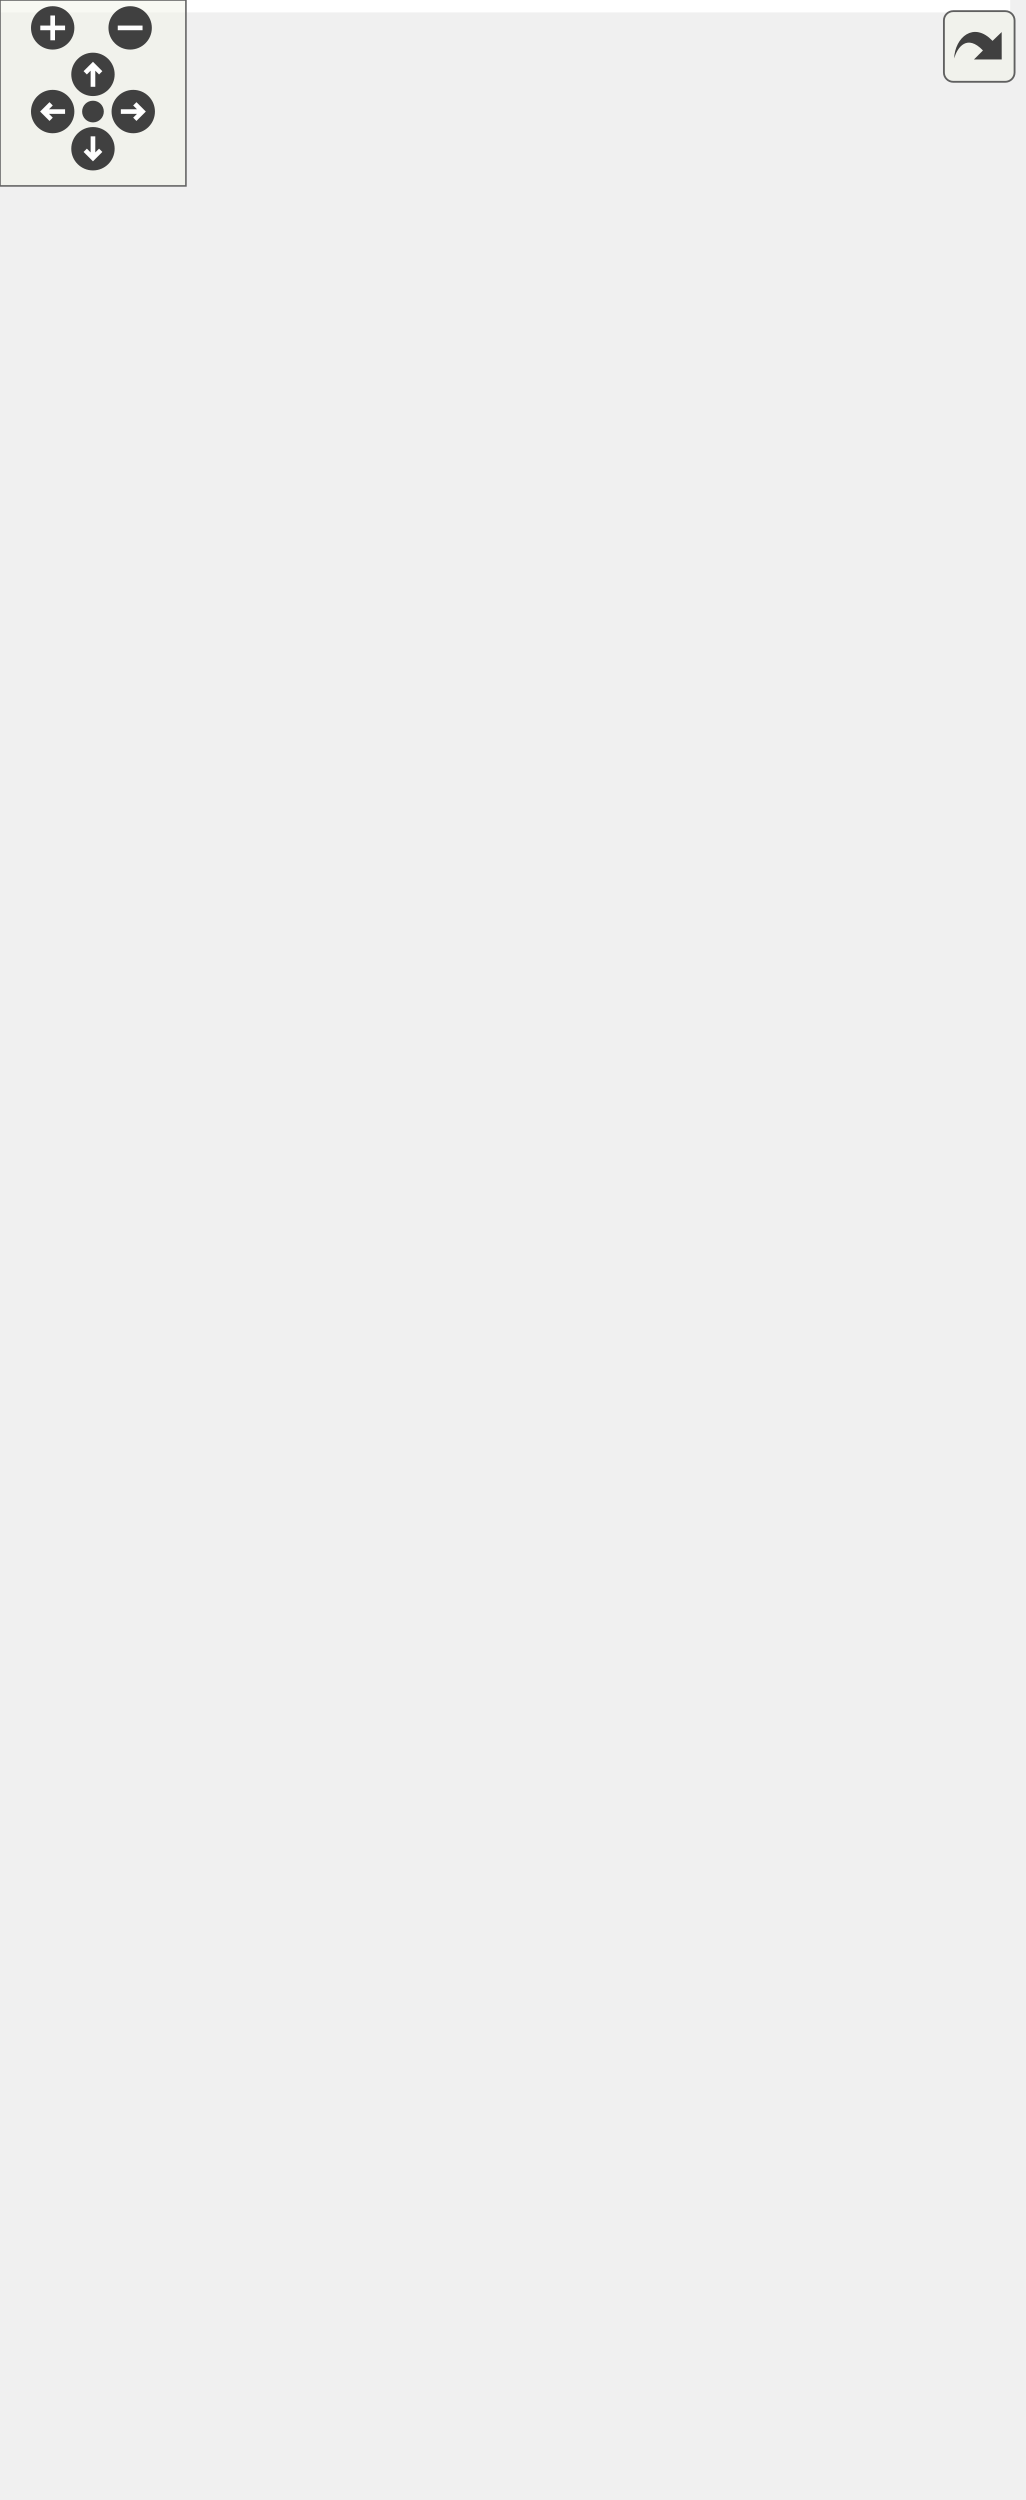
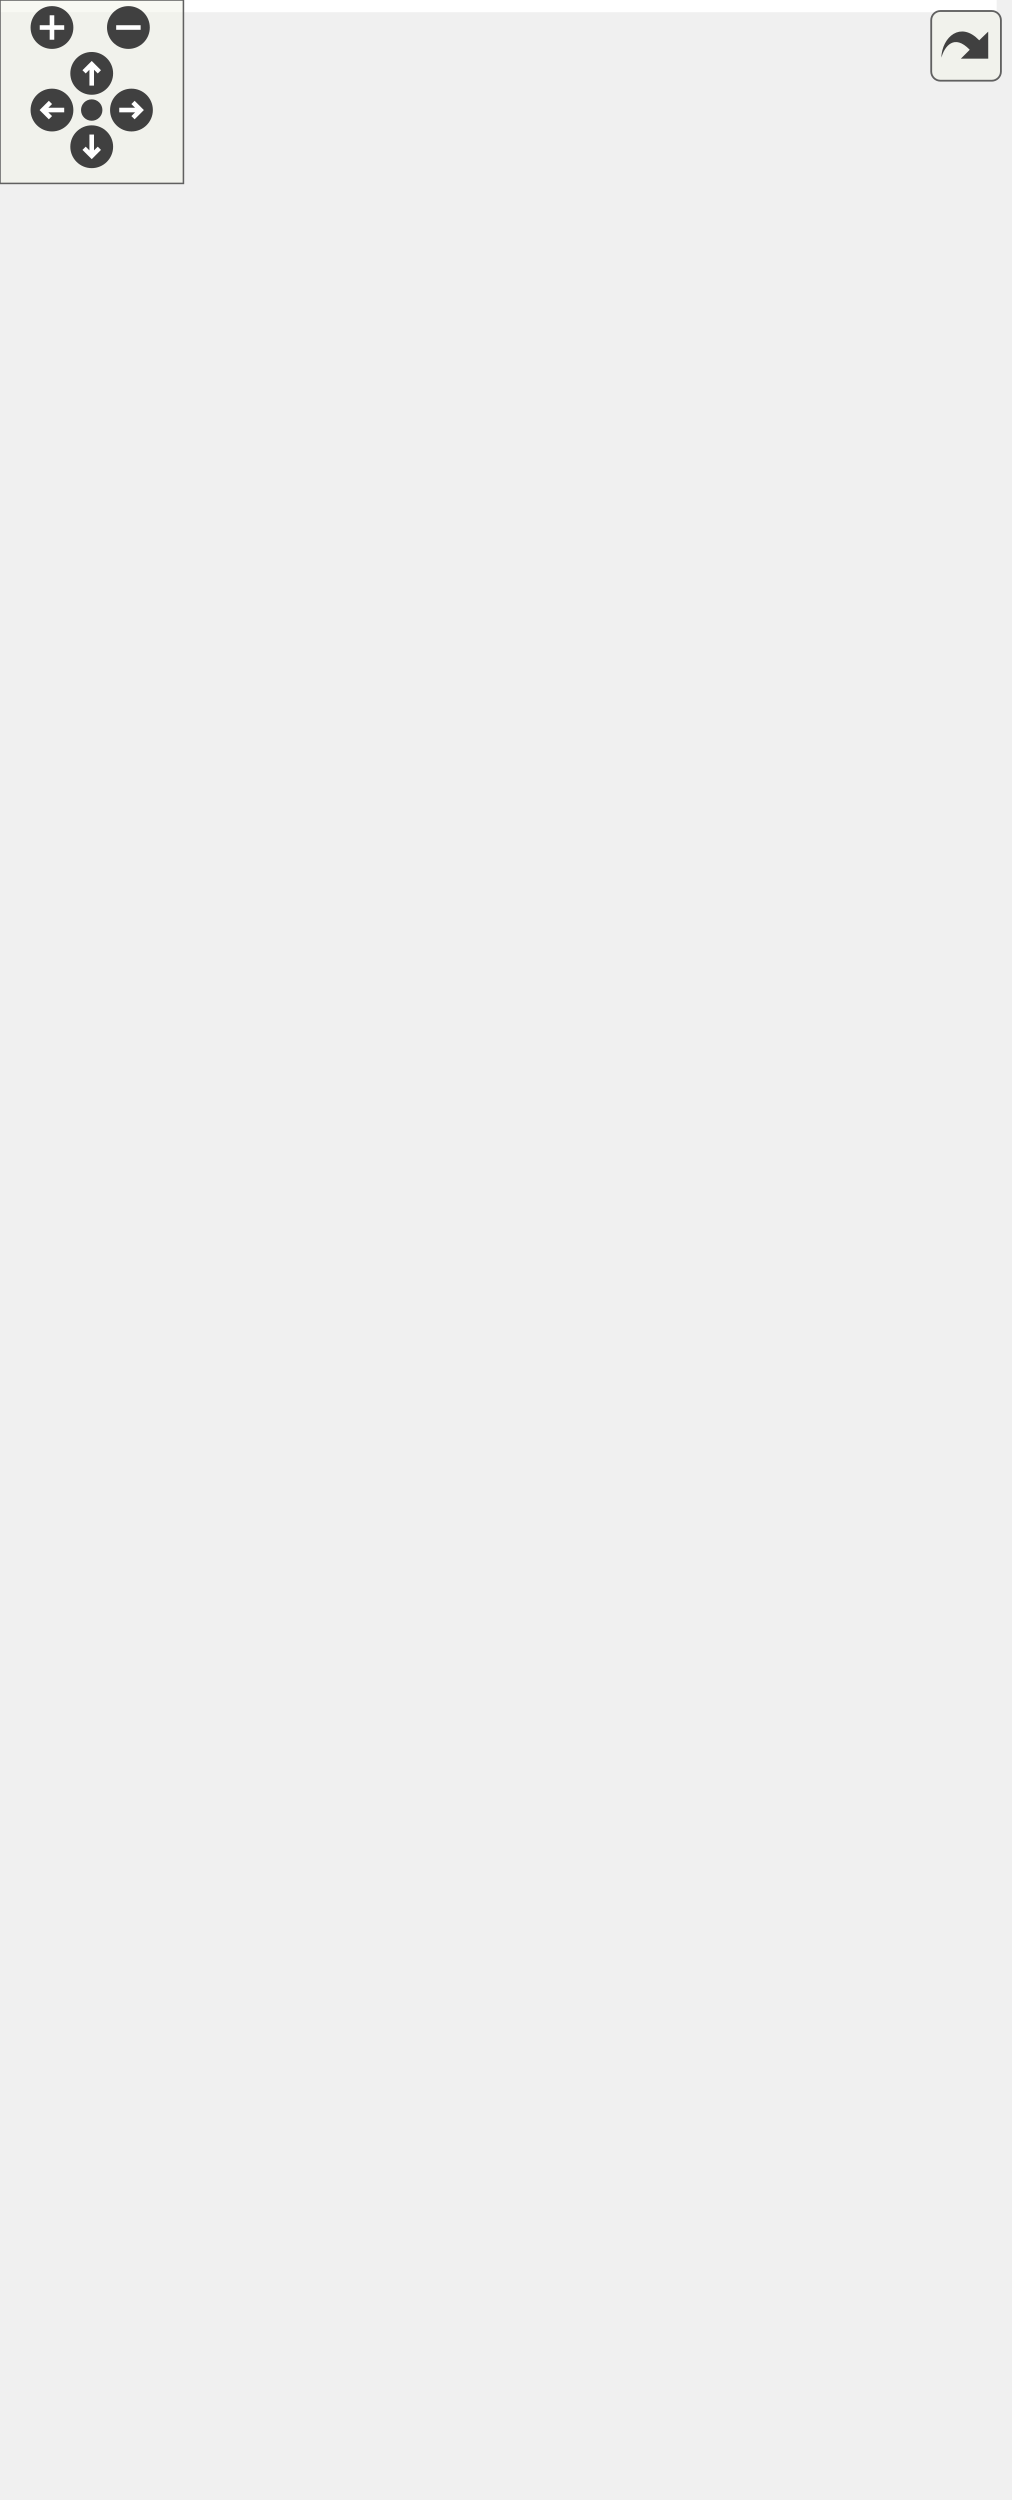
<svg xmlns="http://www.w3.org/2000/svg" xmlns:xlink="http://www.w3.org/1999/xlink" id="main" version="1.1" xml:space="preserve">
  <style type="text/css">
.edge:hover path { stroke: red; }
.edge:hover polygon { stroke: red; fill: red; }
</style>
  <defs>
    <circle id="rim" cx="0" cy="0" r="7" />
    <circle id="rim2" cx="0" cy="0" r="3.5" />
    <g id="zoomPlus">
      <use xlink:href="#rim" fill="#404040">
        <set attributeName="fill" to="#808080" begin="zoomplus.mouseover" end="zoomplus.mouseout" />
      </use>
      <path d="M-4,0h8M0,-4v8" fill="none" stroke="white" stroke-width="1.5" pointer-events="none" />
    </g>
    <g id="zoomMin">
      <use xlink:href="#rim" fill="#404040">
        <set attributeName="fill" to="#808080" begin="zoomminus.mouseover" end="zoomminus.mouseout" />
      </use>
      <path d="M-4,0h8" fill="none" stroke="white" stroke-width="1.5" pointer-events="none" />
    </g>
    <g id="dirArrow">
      <path fill="none" stroke="white" stroke-width="1.5" d="M0,-3.0v7 M-2.5,-0.5L0,-3.0L2.5,-0.5" />
    </g>
    <g id="resetDef">
      <use xlink:href="#rim2" fill="#404040">
        <set attributeName="fill" to="#808080" begin="reset.mouseover" end="reset.mouseout" />
      </use>
    </g>
  </defs>
  <svg id="graph" class="graph">
    <g id="viewport">
-       <polygon fill="white" stroke="transparent" points="-4,4 -4,-746 326,-746 326,4 -4,4" />
+       <polygon fill="white" stroke="transparent" points="-4,4 -4,-757 326,-757 326,4 -4,4" />
      <g id="node1" class="node">
        <g id="a_node1">
          <a xlink:title=" ">
            <polygon fill="#bfbfbf" stroke="black" points="85,-105.5 85,-195.5 237,-195.5 237,-105.5 85,-105.5" />
            <text text-anchor="start" x="93" y="-183.5" font-family="Helvetica,sans-Serif" font-size="10.00">pocketmine\block\Weighted</text>
            <text text-anchor="middle" x="161" y="-172.5" font-family="Helvetica,sans-Serif" font-size="10.00">PressurePlate</text>
            <polyline fill="none" stroke="black" points="85,-165.5 237,-165.5 " />
            <text text-anchor="middle" x="161" y="-153.5" font-family="Helvetica,sans-Serif" font-size="10.00"> </text>
            <polyline fill="none" stroke="black" points="85,-146.5 237,-146.5 " />
            <text text-anchor="start" x="93" y="-134.5" font-family="Helvetica,sans-Serif" font-size="10.00">+ getStateBitmask()</text>
            <text text-anchor="start" x="93" y="-123.5" font-family="Helvetica,sans-Serif" font-size="10.00">+ readStateFromData()</text>
            <text text-anchor="start" x="93" y="-112.5" font-family="Helvetica,sans-Serif" font-size="10.00"># writeStateToMeta()</text>
          </a>
        </g>
      </g>
      <g id="node5" class="node">
        <g id="a_node5">
          <a xlink:href="../../db/dfc/classpocketmine_1_1block_1_1_weighted_pressure_plate_heavy.html" target="_top" xlink:title=" ">
            <polygon fill="white" stroke="#bfbfbf" points="0,-0.5 0,-68.5 152,-68.5 152,-0.5 0,-0.5" />
            <text text-anchor="start" x="8" y="-56.5" font-family="Helvetica,sans-Serif" font-size="10.00">pocketmine\block\Weighted</text>
            <text text-anchor="middle" x="76" y="-45.5" font-family="Helvetica,sans-Serif" font-size="10.00">PressurePlateHeavy</text>
            <polyline fill="none" stroke="#bfbfbf" points="0,-38.5 152,-38.5 " />
            <text text-anchor="middle" x="76" y="-26.5" font-family="Helvetica,sans-Serif" font-size="10.00"> </text>
            <polyline fill="none" stroke="#bfbfbf" points="0,-19.5 152,-19.5 " />
            <text text-anchor="middle" x="76" y="-7.5" font-family="Helvetica,sans-Serif" font-size="10.00"> </text>
          </a>
        </g>
      </g>
      <g id="edge4" class="edge">
        <path fill="none" stroke="midnightblue" d="M122.12,-97.35C114.89,-87.66 107.53,-77.78 100.86,-68.85" />
        <polygon fill="none" stroke="midnightblue" points="119.35,-99.5 128.14,-105.42 124.97,-95.32 119.35,-99.5" />
      </g>
      <g id="node6" class="node">
        <g id="a_node6">
          <a xlink:href="../../dc/d22/classpocketmine_1_1block_1_1_weighted_pressure_plate_light.html" target="_top" xlink:title=" ">
            <polygon fill="white" stroke="#bfbfbf" points="170,-0.5 170,-68.5 322,-68.5 322,-0.5 170,-0.5" />
            <text text-anchor="start" x="178" y="-56.5" font-family="Helvetica,sans-Serif" font-size="10.00">pocketmine\block\Weighted</text>
            <text text-anchor="middle" x="246" y="-45.5" font-family="Helvetica,sans-Serif" font-size="10.00">PressurePlateLight</text>
            <polyline fill="none" stroke="#bfbfbf" points="170,-38.5 322,-38.5 " />
            <text text-anchor="middle" x="246" y="-26.5" font-family="Helvetica,sans-Serif" font-size="10.00"> </text>
            <polyline fill="none" stroke="#bfbfbf" points="170,-19.5 322,-19.5 " />
            <text text-anchor="middle" x="246" y="-7.5" font-family="Helvetica,sans-Serif" font-size="10.00"> </text>
          </a>
        </g>
      </g>
      <g id="edge5" class="edge">
        <path fill="none" stroke="midnightblue" d="M199.88,-97.35C207.11,-87.66 214.47,-77.78 221.14,-68.85" />
        <polygon fill="none" stroke="midnightblue" points="197.03,-95.32 193.86,-105.42 202.65,-99.5 197.03,-95.32" />
      </g>
      <g id="node2" class="node">
        <g id="a_node2">
          <a xlink:href="../../de/d89/classpocketmine_1_1block_1_1_pressure_plate.html" target="_top" xlink:title=" ">
-             <polygon fill="white" stroke="#bfbfbf" points="80.5,-232.5 80.5,-333.5 241.5,-333.5 241.5,-232.5 80.5,-232.5" />
-             <text text-anchor="start" x="88.5" y="-321.5" font-family="Helvetica,sans-Serif" font-size="10.00">pocketmine\block\Pressure</text>
-             <text text-anchor="middle" x="161" y="-310.5" font-family="Helvetica,sans-Serif" font-size="10.00">Plate</text>
-             <polyline fill="none" stroke="#bfbfbf" points="80.5,-303.5 241.5,-303.5 " />
-             <text text-anchor="middle" x="161" y="-291.5" font-family="Helvetica,sans-Serif" font-size="10.00"> </text>
-             <polyline fill="none" stroke="#bfbfbf" points="80.5,-284.5 241.5,-284.5 " />
-             <text text-anchor="start" x="88.5" y="-272.5" font-family="Helvetica,sans-Serif" font-size="10.00">+ getSupportType()</text>
-             <text text-anchor="start" x="88.5" y="-261.5" font-family="Helvetica,sans-Serif" font-size="10.00">+ isSolid()</text>
+             <polygon fill="white" stroke="#bfbfbf" points="80.5,-232.5 80.5,-344.5 241.5,-344.5 241.5,-232.5 80.5,-232.5" />
+             <text text-anchor="start" x="88.5" y="-332.5" font-family="Helvetica,sans-Serif" font-size="10.00">pocketmine\block\Pressure</text>
+             <text text-anchor="middle" x="161" y="-321.5" font-family="Helvetica,sans-Serif" font-size="10.00">Plate</text>
+             <polyline fill="none" stroke="#bfbfbf" points="80.5,-314.5 241.5,-314.5 " />
+             <text text-anchor="middle" x="161" y="-302.5" font-family="Helvetica,sans-Serif" font-size="10.00"> </text>
+             <polyline fill="none" stroke="#bfbfbf" points="80.5,-295.5 241.5,-295.5 " />
+             <text text-anchor="start" x="88.5" y="-283.5" font-family="Helvetica,sans-Serif" font-size="10.00">+ getSupportType()</text>
+             <text text-anchor="start" x="88.5" y="-272.5" font-family="Helvetica,sans-Serif" font-size="10.00">+ isSolid()</text>
+             <text text-anchor="start" x="88.5" y="-261.5" font-family="Helvetica,sans-Serif" font-size="10.00">+ onNearbyBlockChange()</text>
            <text text-anchor="start" x="88.5" y="-250.5" font-family="Helvetica,sans-Serif" font-size="10.00">+ place()</text>
            <text text-anchor="start" x="88.5" y="-239.5" font-family="Helvetica,sans-Serif" font-size="10.00"># recalculateCollisionBoxes()</text>
          </a>
        </g>
      </g>
      <g id="edge1" class="edge">
-         <path fill="none" stroke="midnightblue" d="M161,-222.23C161,-213.24 161,-204.1 161,-195.52" />
-         <polygon fill="none" stroke="midnightblue" points="157.5,-222.29 161,-232.29 164.5,-222.29 157.5,-222.29" />
+         <path fill="none" stroke="midnightblue" d="M161,-222.08C161,-213.07 161,-204.01 161,-195.51" />
+         <polygon fill="none" stroke="midnightblue" points="157.5,-222.18 161,-232.18 164.5,-222.18 157.5,-222.18" />
      </g>
      <g id="node3" class="node">
        <g id="a_node3">
          <a xlink:href="../../d5/d1b/classpocketmine_1_1block_1_1_transparent.html" target="_top" xlink:title=" ">
-             <polygon fill="white" stroke="black" points="79.5,-370.5 79.5,-427.5 242.5,-427.5 242.5,-370.5 79.5,-370.5" />
-             <text text-anchor="middle" x="161" y="-415.5" font-family="Helvetica,sans-Serif" font-size="10.00">pocketmine\block\Transparent</text>
-             <polyline fill="none" stroke="black" points="79.5,-408.5 242.5,-408.5 " />
-             <text text-anchor="middle" x="161" y="-396.5" font-family="Helvetica,sans-Serif" font-size="10.00"> </text>
-             <polyline fill="none" stroke="black" points="79.5,-389.5 242.5,-389.5 " />
-             <text text-anchor="start" x="87.5" y="-377.5" font-family="Helvetica,sans-Serif" font-size="10.00">+ isTransparent()</text>
+             <polygon fill="white" stroke="black" points="79.5,-381.5 79.5,-438.5 242.5,-438.5 242.5,-381.5 79.5,-381.5" />
+             <text text-anchor="middle" x="161" y="-426.5" font-family="Helvetica,sans-Serif" font-size="10.00">pocketmine\block\Transparent</text>
+             <polyline fill="none" stroke="black" points="79.5,-419.5 242.5,-419.5 " />
+             <text text-anchor="middle" x="161" y="-407.5" font-family="Helvetica,sans-Serif" font-size="10.00"> </text>
+             <polyline fill="none" stroke="black" points="79.5,-400.5 242.5,-400.5 " />
+             <text text-anchor="start" x="87.5" y="-388.5" font-family="Helvetica,sans-Serif" font-size="10.00">+ isTransparent()</text>
          </a>
        </g>
      </g>
      <g id="edge2" class="edge">
-         <path fill="none" stroke="midnightblue" d="M161,-360.35C161,-351.8 161,-342.58 161,-333.61" />
-         <polygon fill="none" stroke="midnightblue" points="157.5,-360.4 161,-370.4 164.5,-360.4 157.5,-360.4" />
+         <path fill="none" stroke="midnightblue" d="M161,-371.11C161,-362.75 161,-353.73 161,-344.83" />
+         <polygon fill="none" stroke="midnightblue" points="157.5,-371.28 161,-381.28 164.5,-371.28 157.5,-371.28" />
      </g>
      <g id="node4" class="node">
        <g id="a_node4">
          <a xlink:href="../../d7/d27/classpocketmine_1_1block_1_1_block.html" target="_top" xlink:title=" ">
-             <polygon fill="white" stroke="#bfbfbf" points="77,-464.5 77,-741.5 245,-741.5 245,-464.5 77,-464.5" />
-             <text text-anchor="middle" x="161" y="-729.5" font-family="Helvetica,sans-Serif" font-size="10.00">pocketmine\block\Block</text>
-             <polyline fill="none" stroke="#bfbfbf" points="77,-722.5 245,-722.5 " />
-             <text text-anchor="start" x="85" y="-710.5" font-family="Helvetica,sans-Serif" font-size="10.00">+ INTERNAL_METADATA_BITS</text>
-             <text text-anchor="start" x="85" y="-699.5" font-family="Helvetica,sans-Serif" font-size="10.00">+ INTERNAL_METADATA_MASK</text>
-             <text text-anchor="start" x="85" y="-688.5" font-family="Helvetica,sans-Serif" font-size="10.00"># $breakInfo</text>
-             <text text-anchor="start" x="85" y="-677.5" font-family="Helvetica,sans-Serif" font-size="10.00"># $collisionBoxes</text>
-             <text text-anchor="start" x="85" y="-666.5" font-family="Helvetica,sans-Serif" font-size="10.00"># $fallbackName</text>
-             <text text-anchor="start" x="85" y="-655.5" font-family="Helvetica,sans-Serif" font-size="10.00"># $idInfo</text>
-             <text text-anchor="start" x="85" y="-644.5" font-family="Helvetica,sans-Serif" font-size="10.00"># $position</text>
-             <polyline fill="none" stroke="#bfbfbf" points="77,-637.5 245,-637.5 " />
-             <text text-anchor="start" x="85" y="-625.5" font-family="Helvetica,sans-Serif" font-size="10.00">+ __construct()</text>
-             <text text-anchor="start" x="85" y="-614.5" font-family="Helvetica,sans-Serif" font-size="10.00">+ __clone()</text>
-             <text text-anchor="start" x="85" y="-603.5" font-family="Helvetica,sans-Serif" font-size="10.00">+ __toString()</text>
-             <text text-anchor="start" x="85" y="-592.5" font-family="Helvetica,sans-Serif" font-size="10.00">+ addVelocityToEntity()</text>
-             <text text-anchor="start" x="85" y="-581.5" font-family="Helvetica,sans-Serif" font-size="10.00">+ asItem()</text>
-             <text text-anchor="start" x="85" y="-570.5" font-family="Helvetica,sans-Serif" font-size="10.00">+ blocksDirectSkyLight()</text>
-             <text text-anchor="start" x="85" y="-559.5" font-family="Helvetica,sans-Serif" font-size="10.00">+ burnsForever()</text>
-             <text text-anchor="start" x="85" y="-548.5" font-family="Helvetica,sans-Serif" font-size="10.00">+ calculateIntercept()</text>
-             <text text-anchor="start" x="85" y="-537.5" font-family="Helvetica,sans-Serif" font-size="10.00">+ canBeFlowedInto()</text>
-             <text text-anchor="start" x="85" y="-526.5" font-family="Helvetica,sans-Serif" font-size="10.00">+ canBePlaced()</text>
-             <text text-anchor="start" x="85" y="-515.5" font-family="Helvetica,sans-Serif" font-size="10.00">and 57 more...</text>
-             <text text-anchor="start" x="85" y="-504.5" font-family="Helvetica,sans-Serif" font-size="10.00"># getXpDropAmount()</text>
-             <text text-anchor="start" x="85" y="-493.5" font-family="Helvetica,sans-Serif" font-size="10.00"># recalculateCollisionBoxes()</text>
-             <text text-anchor="start" x="85" y="-482.5" font-family="Helvetica,sans-Serif" font-size="10.00"># writeStateToItemMeta()</text>
-             <text text-anchor="start" x="85" y="-471.5" font-family="Helvetica,sans-Serif" font-size="10.00"># writeStateToMeta()</text>
+             <polygon fill="white" stroke="#bfbfbf" points="77,-475.5 77,-752.5 245,-752.5 245,-475.5 77,-475.5" />
+             <text text-anchor="middle" x="161" y="-740.5" font-family="Helvetica,sans-Serif" font-size="10.00">pocketmine\block\Block</text>
+             <polyline fill="none" stroke="#bfbfbf" points="77,-733.5 245,-733.5 " />
+             <text text-anchor="start" x="85" y="-721.5" font-family="Helvetica,sans-Serif" font-size="10.00">+ INTERNAL_METADATA_BITS</text>
+             <text text-anchor="start" x="85" y="-710.5" font-family="Helvetica,sans-Serif" font-size="10.00">+ INTERNAL_METADATA_MASK</text>
+             <text text-anchor="start" x="85" y="-699.5" font-family="Helvetica,sans-Serif" font-size="10.00"># $breakInfo</text>
+             <text text-anchor="start" x="85" y="-688.5" font-family="Helvetica,sans-Serif" font-size="10.00"># $collisionBoxes</text>
+             <text text-anchor="start" x="85" y="-677.5" font-family="Helvetica,sans-Serif" font-size="10.00"># $fallbackName</text>
+             <text text-anchor="start" x="85" y="-666.5" font-family="Helvetica,sans-Serif" font-size="10.00"># $idInfo</text>
+             <text text-anchor="start" x="85" y="-655.5" font-family="Helvetica,sans-Serif" font-size="10.00"># $position</text>
+             <polyline fill="none" stroke="#bfbfbf" points="77,-648.5 245,-648.5 " />
+             <text text-anchor="start" x="85" y="-636.5" font-family="Helvetica,sans-Serif" font-size="10.00">+ __construct()</text>
+             <text text-anchor="start" x="85" y="-625.5" font-family="Helvetica,sans-Serif" font-size="10.00">+ __clone()</text>
+             <text text-anchor="start" x="85" y="-614.5" font-family="Helvetica,sans-Serif" font-size="10.00">+ __toString()</text>
+             <text text-anchor="start" x="85" y="-603.5" font-family="Helvetica,sans-Serif" font-size="10.00">+ addVelocityToEntity()</text>
+             <text text-anchor="start" x="85" y="-592.5" font-family="Helvetica,sans-Serif" font-size="10.00">+ asItem()</text>
+             <text text-anchor="start" x="85" y="-581.5" font-family="Helvetica,sans-Serif" font-size="10.00">+ blocksDirectSkyLight()</text>
+             <text text-anchor="start" x="85" y="-570.5" font-family="Helvetica,sans-Serif" font-size="10.00">+ burnsForever()</text>
+             <text text-anchor="start" x="85" y="-559.5" font-family="Helvetica,sans-Serif" font-size="10.00">+ calculateIntercept()</text>
+             <text text-anchor="start" x="85" y="-548.5" font-family="Helvetica,sans-Serif" font-size="10.00">+ canBeFlowedInto()</text>
+             <text text-anchor="start" x="85" y="-537.5" font-family="Helvetica,sans-Serif" font-size="10.00">+ canBePlaced()</text>
+             <text text-anchor="start" x="85" y="-526.5" font-family="Helvetica,sans-Serif" font-size="10.00">and 57 more...</text>
+             <text text-anchor="start" x="85" y="-515.5" font-family="Helvetica,sans-Serif" font-size="10.00"># getXpDropAmount()</text>
+             <text text-anchor="start" x="85" y="-504.5" font-family="Helvetica,sans-Serif" font-size="10.00"># recalculateCollisionBoxes()</text>
+             <text text-anchor="start" x="85" y="-493.5" font-family="Helvetica,sans-Serif" font-size="10.00"># writeStateToItemMeta()</text>
+             <text text-anchor="start" x="85" y="-482.5" font-family="Helvetica,sans-Serif" font-size="10.00"># writeStateToMeta()</text>
          </a>
        </g>
      </g>
      <g id="edge3" class="edge">
-         <path fill="none" stroke="midnightblue" d="M161,-454.41C161,-444.59 161,-435.52 161,-427.71" />
-         <polygon fill="none" stroke="midnightblue" points="157.5,-454.47 161,-464.47 164.5,-454.47 157.5,-454.47" />
+         <path fill="none" stroke="midnightblue" d="M161,-465.41C161,-455.59 161,-446.52 161,-438.71" />
+         <polygon fill="none" stroke="midnightblue" points="157.5,-465.47 161,-475.47 164.5,-465.47 157.5,-465.47" />
      </g>
    </g>
  </svg>
  <g id="navigator" transform="translate(0 0)" fill="#404254">
    <rect fill="#f2f5e9" fill-opacity="0.5" stroke="#606060" stroke-width=".5" x="0" y="0" width="60" height="60" />
    <use id="zoomplus" xlink:href="#zoomPlus" x="17" y="9" />
    <use id="zoomminus" xlink:href="#zoomMin" x="42" y="9" />
    <use id="reset" xlink:href="#resetDef" x="30" y="36" />
    <g id="arrowUp" xlink:href="#dirArrow" transform="translate(30 24)">
      <use xlink:href="#rim" fill="#404040">
        <set attributeName="fill" to="#808080" begin="arrowUp.mouseover" end="arrowUp.mouseout" />
      </use>
      <path fill="none" stroke="white" stroke-width="1.5" d="M0,-3.0v7 M-2.5,-0.5L0,-3.0L2.5,-0.5" />
    </g>
    <g id="arrowRight" xlink:href="#dirArrow" transform="rotate(90) translate(36 -43)">
      <use xlink:href="#rim" fill="#404040">
        <set attributeName="fill" to="#808080" begin="arrowRight.mouseover" end="arrowRight.mouseout" />
      </use>
      <path fill="none" stroke="white" stroke-width="1.5" d="M0,-3.0v7 M-2.5,-0.5L0,-3.0L2.5,-0.5" />
    </g>
    <g id="arrowDown" xlink:href="#dirArrow" transform="rotate(180) translate(-30 -48)">
      <use xlink:href="#rim" fill="#404040">
        <set attributeName="fill" to="#808080" begin="arrowDown.mouseover" end="arrowDown.mouseout" />
      </use>
      <path fill="none" stroke="white" stroke-width="1.5" d="M0,-3.0v7 M-2.5,-0.5L0,-3.0L2.5,-0.5" />
    </g>
    <g id="arrowLeft" xlink:href="#dirArrow" transform="rotate(270) translate(-36 17)">
      <use xlink:href="#rim" fill="#404040">
        <set attributeName="fill" to="#808080" begin="arrowLeft.mouseover" end="arrowLeft.mouseout" />
      </use>
      <path fill="none" stroke="white" stroke-width="1.5" d="M0,-3.0v7 M-2.5,-0.5L0,-3.0L2.5,-0.5" />
    </g>
  </g>
  <svg viewBox="0 0 15 15" width="100%" height="30px" preserveAspectRatio="xMaxYMin meet">
    <g id="arrow_out" transform="scale(0.3 0.3)">
      <a xlink:href="classpocketmine_1_1block_1_1_weighted_pressure_plate__inherit__graph_org.svg" target="_base">
        <rect id="button" ry="5" rx="5" y="6" x="6" height="38" width="38" fill="#f2f5e9" fill-opacity="0.5" stroke="#606060" stroke-width="1.0" />
        <path id="arrow" d="M 11.5,31.437 C 11.94,20.098 22.043,11.323 32.159,21.979 L 37.069,17.246 C 37.069,17.246 37.088,32 37.088,32 L 22.16,31.978 C 22.16,31.978 26.998,27.14 26.998,27.14 C 18.529,18.264 13.292,25.23 11.5,31.437 z" style="fill:#404040;" />
      </a>
    </g>
  </svg>
</svg>
